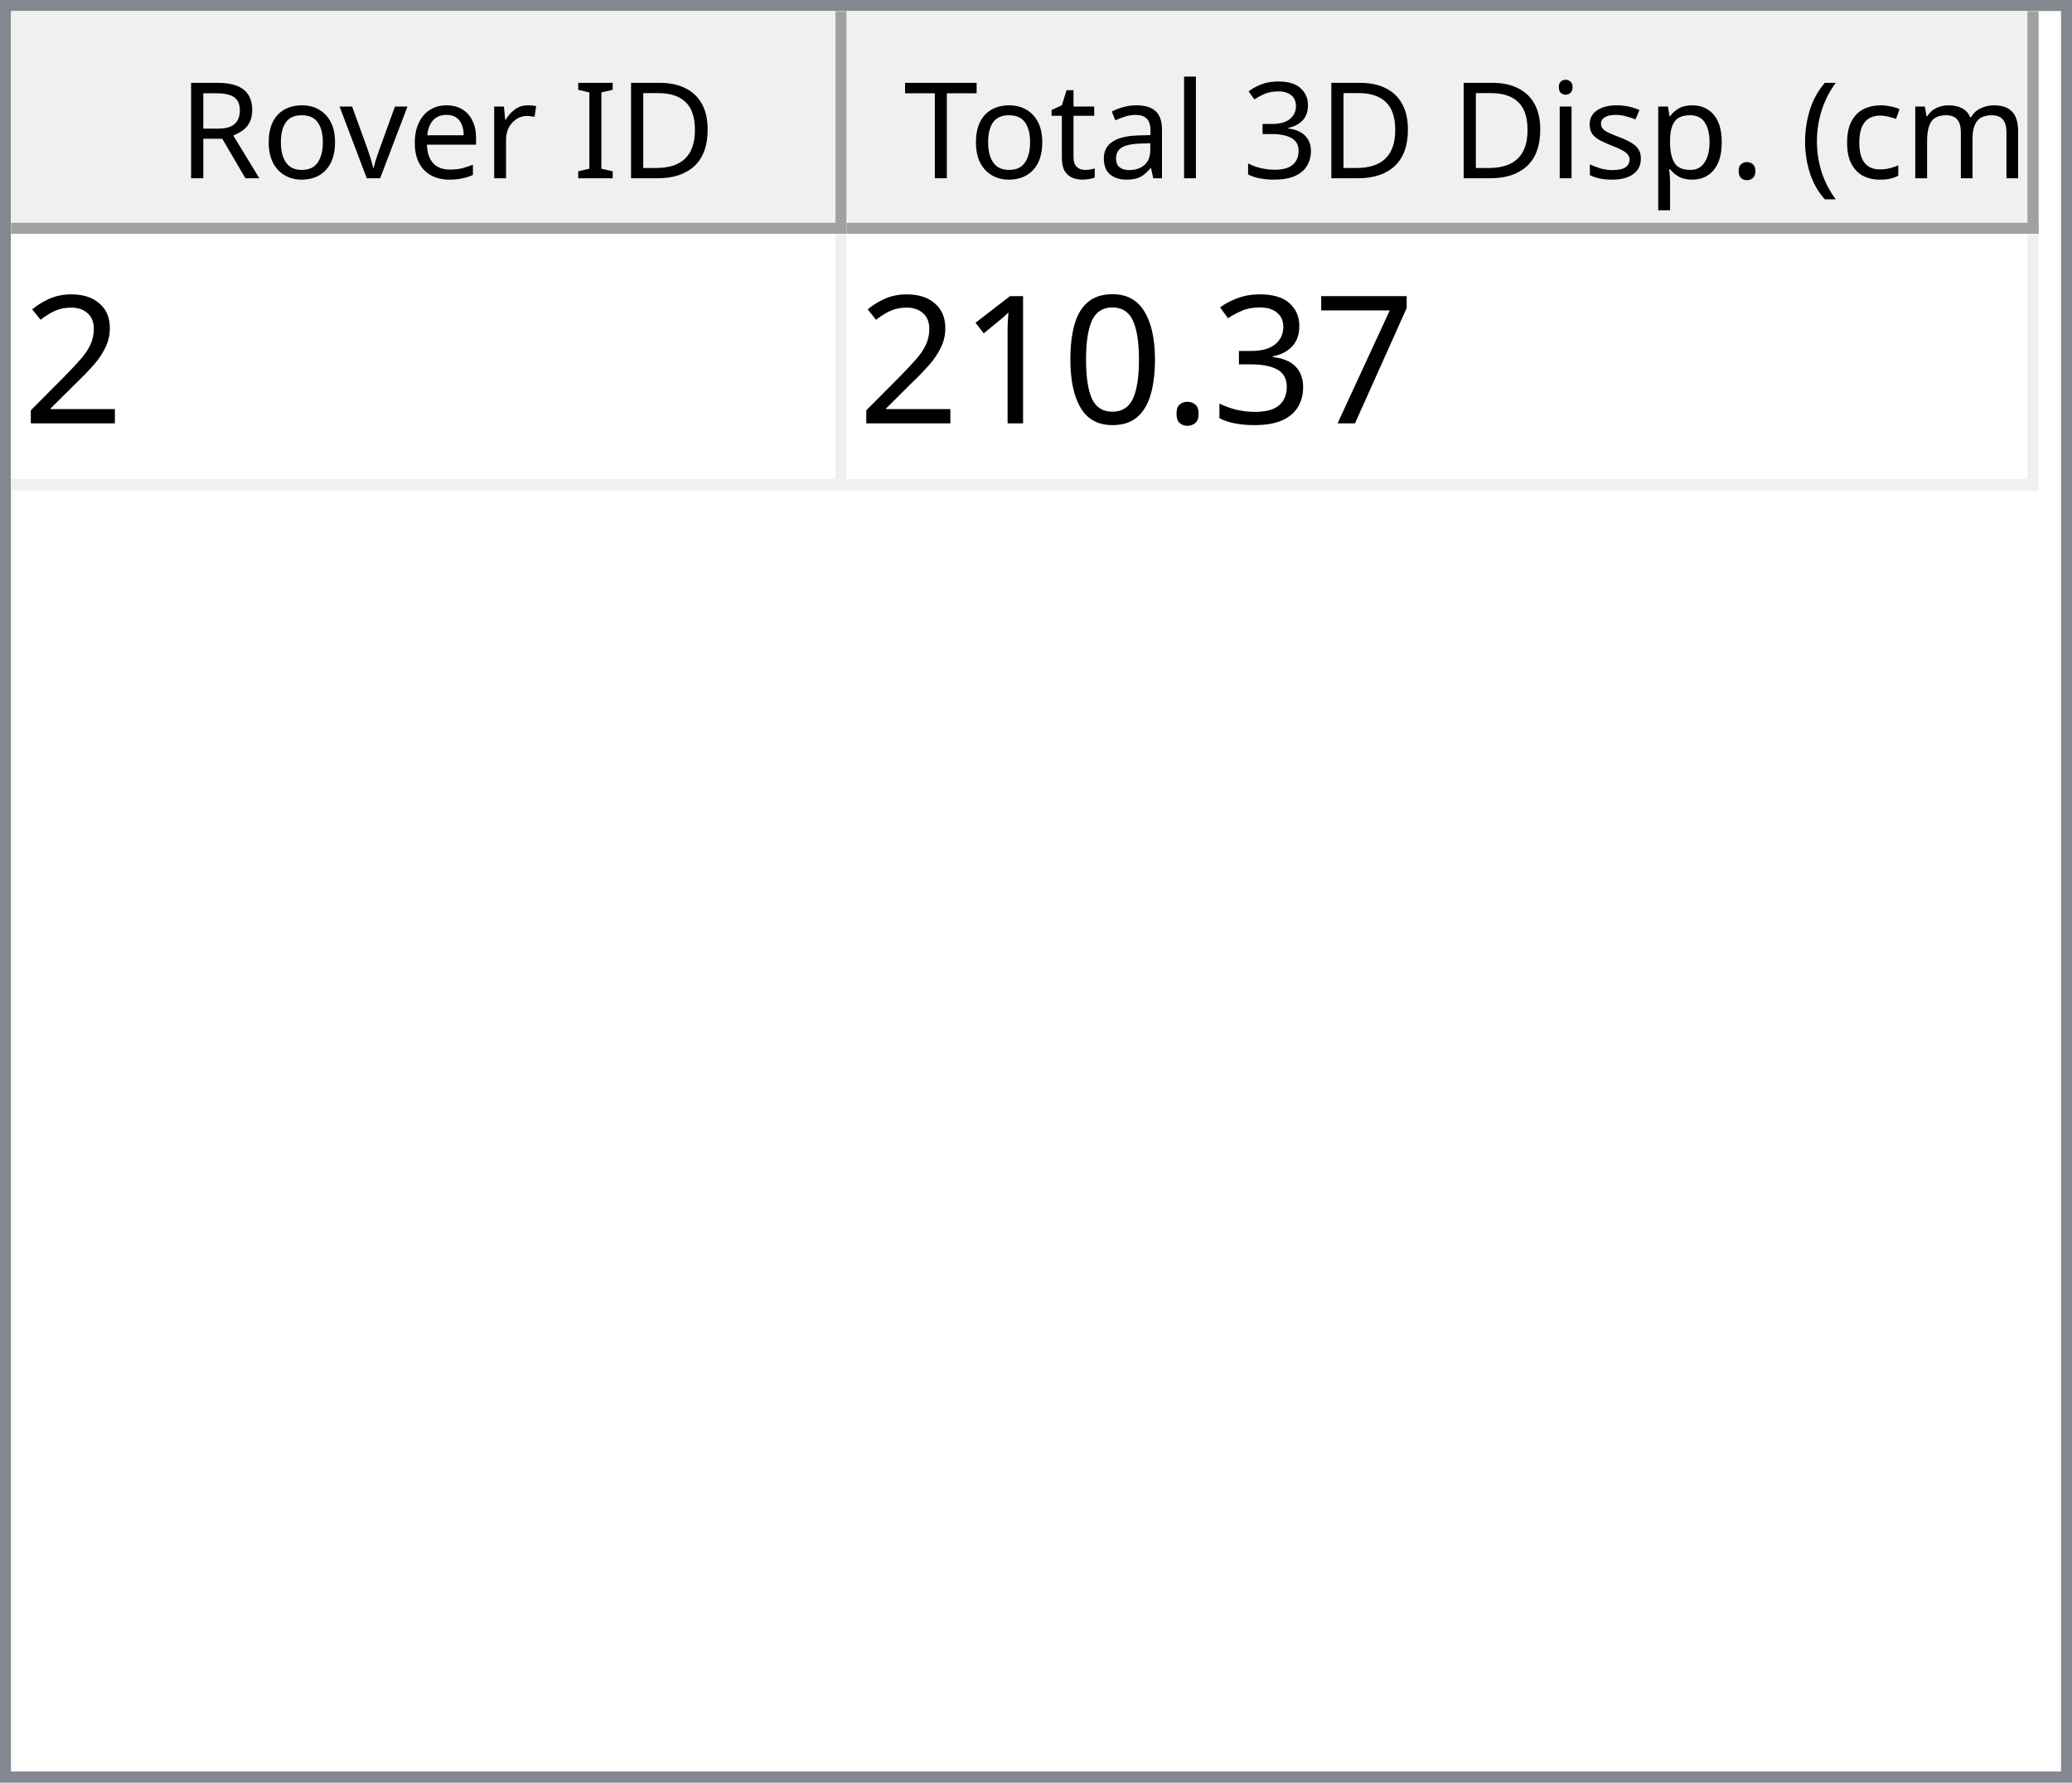
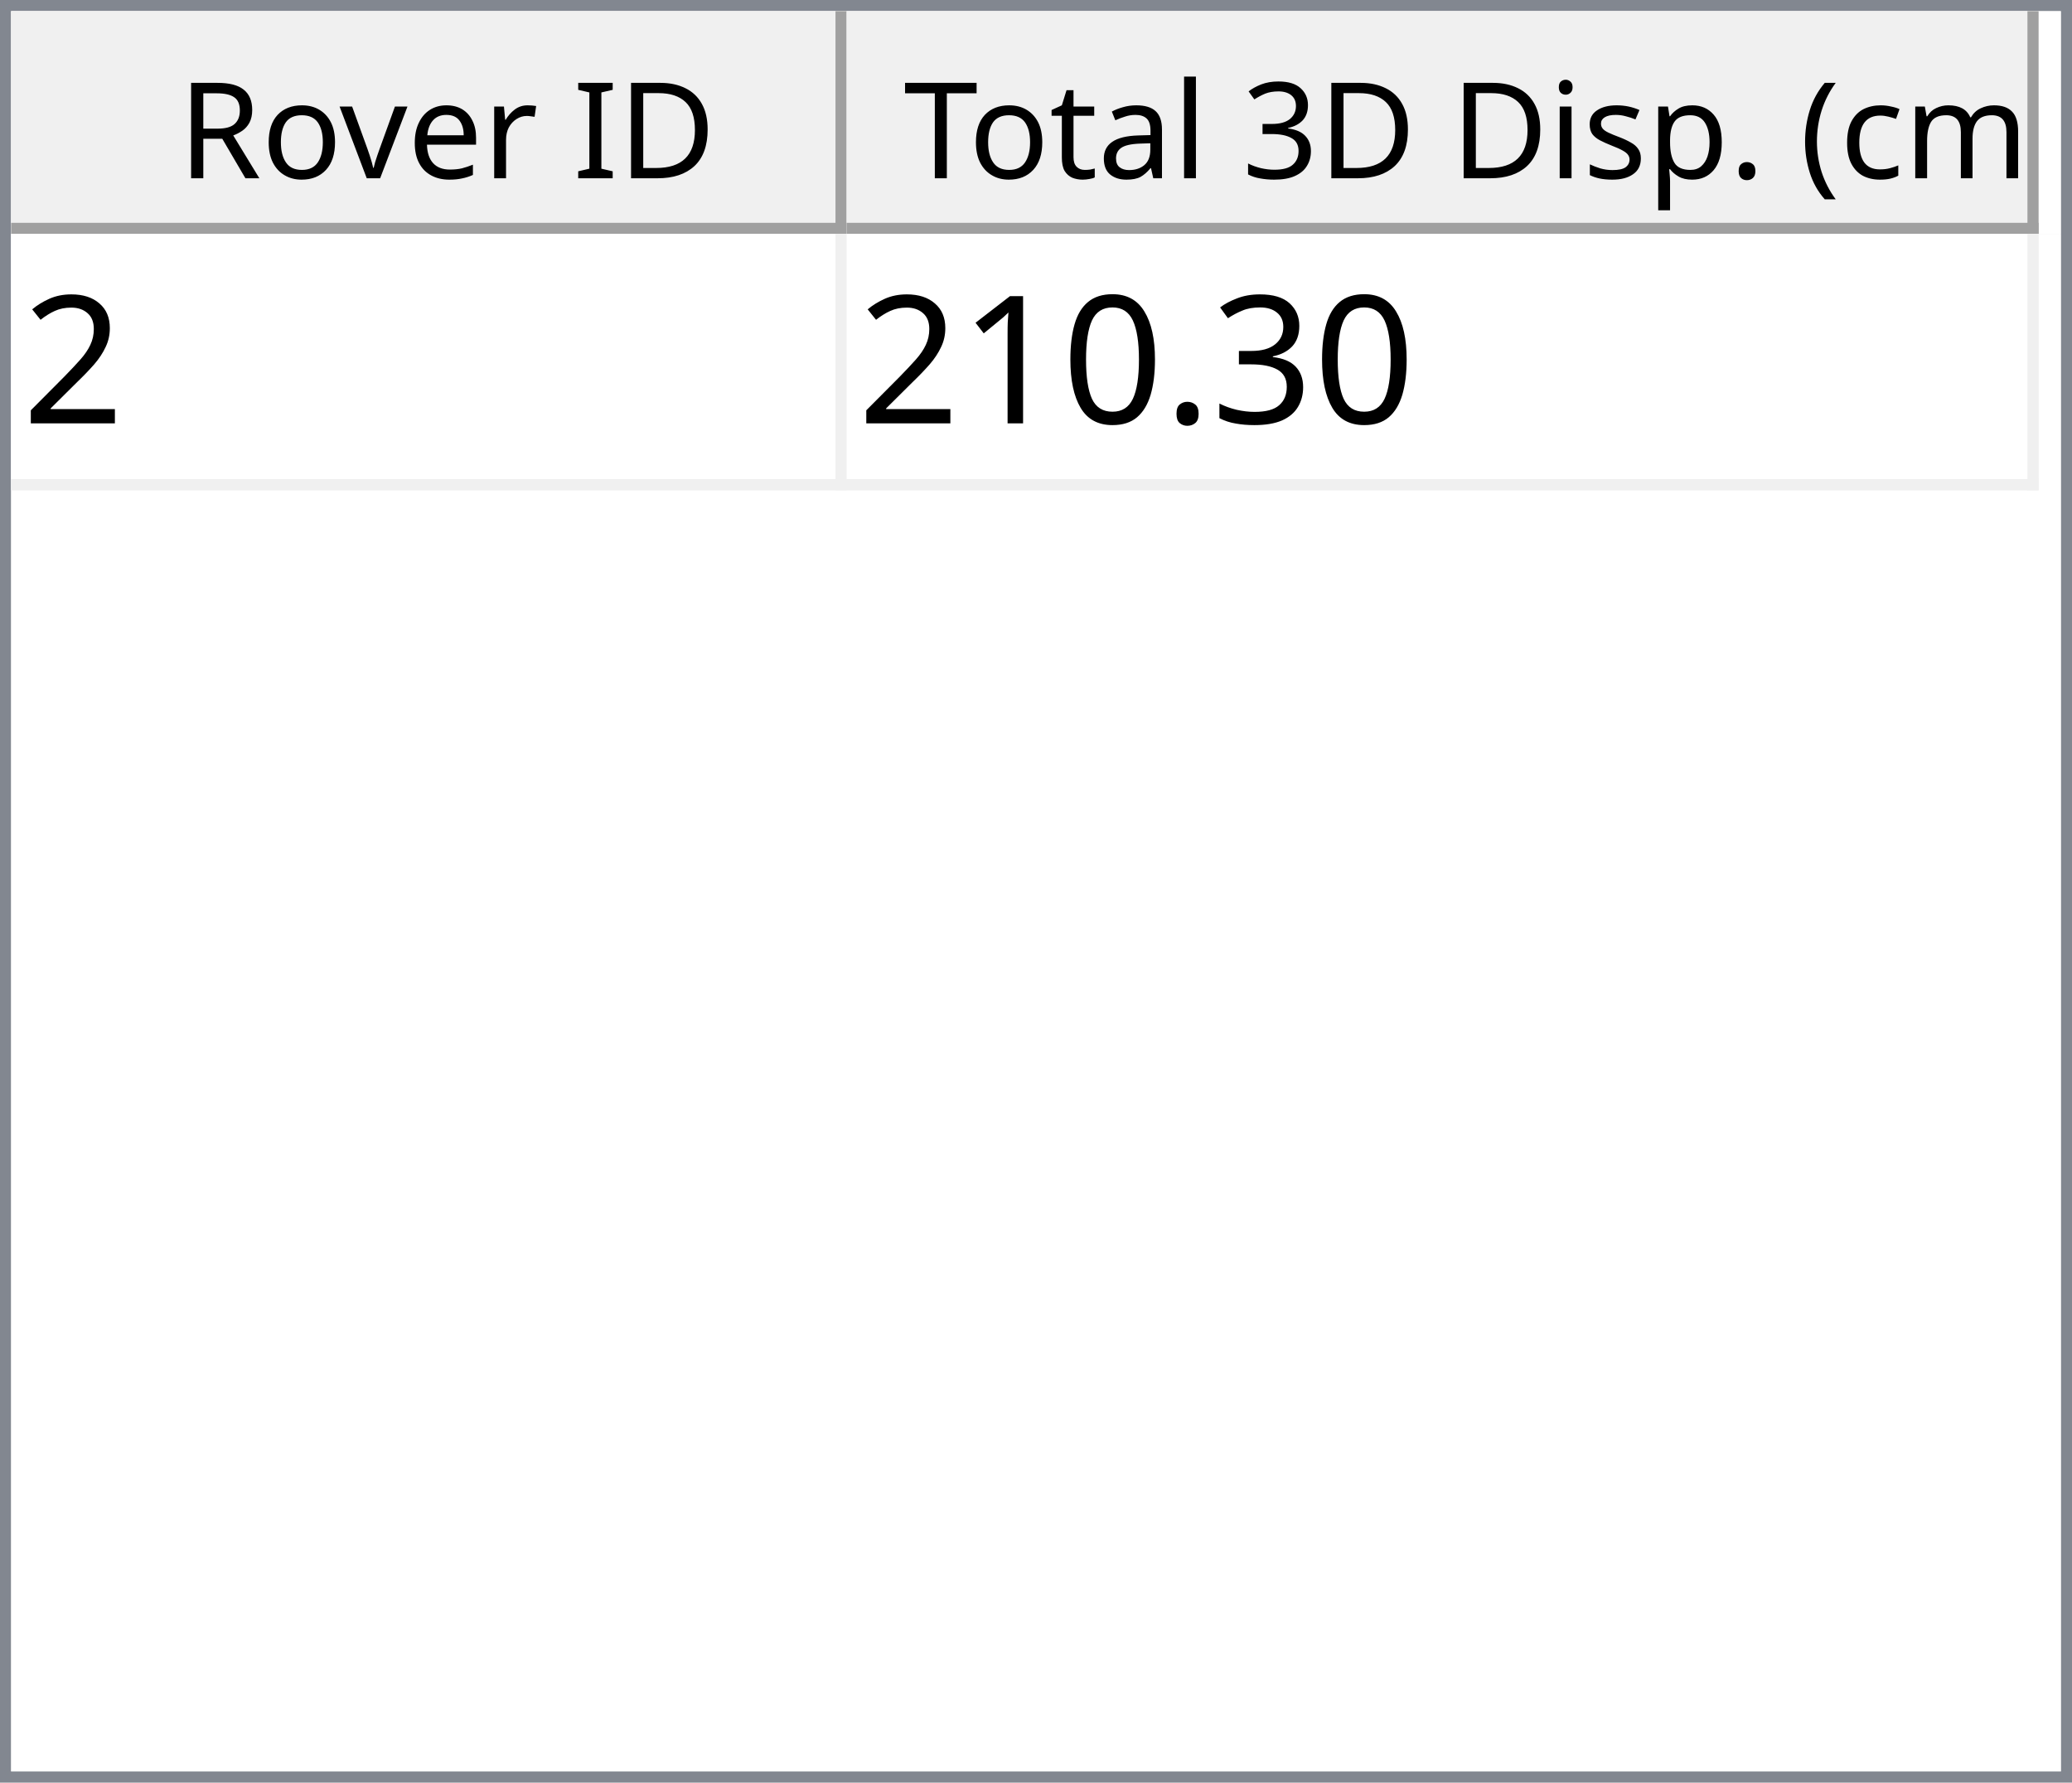
<svg xmlns="http://www.w3.org/2000/svg" style="fill-opacity:1; color-rendering:auto; color-interpolation:auto; text-rendering:auto; stroke:black; stroke-linecap:square; stroke-miterlimit:10; shape-rendering:auto; stroke-opacity:1; fill:black; stroke-dasharray:none; font-weight:normal; stroke-width:1; font-family:'Dialog'; font-style:normal; stroke-linejoin:miter; font-size:12px; stroke-dashoffset:0; image-rendering:auto;" width="186" height="160">
  <defs id="genericDefs" />
  <g>
    <defs id="defs1">
      <clipPath clipPathUnits="userSpaceOnUse" id="clipPath1">
        <path d="M0 0 L186 0 L186 160 L0 160 L0 0 Z" />
      </clipPath>
      <clipPath clipPathUnits="userSpaceOnUse" id="clipPath2">
        <path d="M0 0 L0 160 L186 160 L186 0 Z" />
      </clipPath>
      <clipPath clipPathUnits="userSpaceOnUse" id="clipPath3">
        <path d="M0 0 L0 20 L184 20 L184 0 Z" />
      </clipPath>
      <clipPath clipPathUnits="userSpaceOnUse" id="clipPath4">
        <path d="M0 0 L0 20 L75 20 L75 0 Z" />
      </clipPath>
      <clipPath clipPathUnits="userSpaceOnUse" id="clipPath5">
        <path d="M1 1 L1 19 L74 19 L74 1 Z" />
      </clipPath>
      <clipPath clipPathUnits="userSpaceOnUse" id="clipPath6">
        <path d="M0 0 L0 18 L73 18 L73 0 Z" />
      </clipPath>
      <clipPath clipPathUnits="userSpaceOnUse" id="clipPath7">
        <path d="M-0.5 -0.5 L-0.5 19.5 L74.5 19.5 L74.5 -0.5 Z" />
      </clipPath>
      <clipPath clipPathUnits="userSpaceOnUse" id="clipPath8">
        <path d="M0 0 L0 20 L107 20 L107 0 Z" />
      </clipPath>
      <clipPath clipPathUnits="userSpaceOnUse" id="clipPath9">
        <path d="M1 1 L1 19 L106 19 L106 1 Z" />
      </clipPath>
      <clipPath clipPathUnits="userSpaceOnUse" id="clipPath10">
        <path d="M0 0 L0 18 L105 18 L105 0 Z" />
      </clipPath>
      <clipPath clipPathUnits="userSpaceOnUse" id="clipPath11">
        <path d="M-0.5 -0.5 L-0.5 19.5 L106.5 19.5 L106.5 -0.5 Z" />
      </clipPath>
      <clipPath clipPathUnits="userSpaceOnUse" id="clipPath12">
        <path d="M0 0 L0 138 L184 138 L184 0 Z" />
      </clipPath>
      <clipPath clipPathUnits="userSpaceOnUse" id="clipPath13">
        <path d="M0 0 L0 23 L182 23 L182 0 Z" />
      </clipPath>
      <clipPath clipPathUnits="userSpaceOnUse" id="clipPath14">
        <path d="M-0.5 -0.5 L-0.5 22.5 L181.5 22.5 L181.5 -0.5 Z" />
      </clipPath>
      <clipPath clipPathUnits="userSpaceOnUse" id="clipPath15">
        <path d="M0 0 L0 22 L74 22 L74 0 Z" />
      </clipPath>
      <clipPath clipPathUnits="userSpaceOnUse" id="clipPath16">
        <path d="M0 0 L0 22 L106 22 L106 0 Z" />
      </clipPath>
      <font horiz-adv-x="64.551" id="font1">
        <font-face ascent="107.91" descent="25.098" units-per-em="100" style="font-style:normal; font-family:Segoe UI; font-weight:normal;" />
        <missing-glyph horiz-adv-x="64.551" d="M8.109 0 L8.109 68.266 L56.453 68.266 L56.453 0 L8.109 0 ZM15.328 7.234 L49.219 7.234 L49.219 61.031 L15.328 61.031 L15.328 7.234 Z" />
        <glyph unicode="D" horiz-adv-x="70.117" d="M9.188 0 L9.188 70.016 L28.516 70.016 Q65.531 70.016 65.531 35.891 Q65.531 19.672 55.25 9.836 Q44.969 0 27.734 0 L9.188 0 ZM17.391 62.594 L17.391 7.422 L27.828 7.422 Q41.609 7.422 49.273 14.797 Q56.938 22.172 56.938 35.688 Q56.938 62.594 28.328 62.594 L17.391 62.594 Z" />
        <glyph unicode="I" horiz-adv-x="26.611" d="M17.391 0 L9.188 0 L9.188 70.016 L17.391 70.016 L17.391 0 Z" />
        <glyph unicode=" " horiz-adv-x="27.393" d="" />
        <glyph unicode="r" horiz-adv-x="34.766" d="M34.188 41.891 Q32.078 43.5 28.125 43.5 Q23 43.5 19.555 38.672 Q16.109 33.844 16.109 25.484 L16.109 0 L8.109 0 L8.109 50 L16.109 50 L16.109 39.703 L16.312 39.703 Q18.016 44.969 21.531 47.922 Q25.047 50.875 29.391 50.875 Q32.516 50.875 34.188 50.203 L34.188 41.891 Z" />
        <glyph unicode="e" horiz-adv-x="52.295" d="M48.297 23 L12.984 23 Q13.188 14.656 17.484 10.109 Q21.781 5.562 29.297 5.562 Q37.75 5.562 44.828 11.141 L44.828 3.609 Q38.234 -1.172 27.391 -1.172 Q16.797 -1.172 10.742 5.641 Q4.688 12.453 4.688 24.812 Q4.688 36.469 11.305 43.82 Q17.922 51.172 27.734 51.172 Q37.547 51.172 42.922 44.828 Q48.297 38.484 48.297 27.203 L48.297 23 ZM40.094 29.781 Q40.047 36.719 36.75 40.578 Q33.453 44.438 27.594 44.438 Q21.922 44.438 17.969 40.383 Q14.016 36.328 13.094 29.781 L40.094 29.781 Z" />
        <glyph unicode="v" horiz-adv-x="47.9" d="M47.406 50 L27.484 0 L19.625 0 L0.688 50 L9.469 50 L22.172 13.672 Q23.578 9.672 23.922 6.688 L24.125 6.688 Q24.609 10.453 25.688 13.484 L38.969 50 L47.406 50 Z" />
        <glyph unicode="o" horiz-adv-x="58.594" d="M29 -1.172 Q17.922 -1.172 11.305 5.836 Q4.688 12.844 4.688 24.422 Q4.688 37.016 11.57 44.094 Q18.453 51.172 30.172 51.172 Q41.359 51.172 47.633 44.289 Q53.906 37.406 53.906 25.203 Q53.906 13.234 47.141 6.031 Q40.375 -1.172 29 -1.172 ZM29.594 44.438 Q21.875 44.438 17.383 39.188 Q12.891 33.938 12.891 24.703 Q12.891 15.828 17.43 10.695 Q21.969 5.562 29.594 5.562 Q37.359 5.562 41.531 10.594 Q45.703 15.625 45.703 24.906 Q45.703 34.281 41.531 39.359 Q37.359 44.438 29.594 44.438 Z" />
        <glyph unicode="R" horiz-adv-x="59.814" d="M59.375 0 L49.609 0 L37.891 19.625 Q36.281 22.359 34.766 24.289 Q33.25 26.219 31.664 27.438 Q30.078 28.656 28.25 29.219 Q26.422 29.781 24.125 29.781 L17.391 29.781 L17.391 0 L9.188 0 L9.188 70.016 L30.078 70.016 Q34.672 70.016 38.555 68.867 Q42.438 67.719 45.289 65.375 Q48.141 63.031 49.758 59.547 Q51.375 56.062 51.375 51.375 Q51.375 47.703 50.273 44.656 Q49.172 41.609 47.148 39.211 Q45.125 36.812 42.266 35.133 Q39.406 33.453 35.844 32.516 L35.844 32.328 Q37.594 31.547 38.891 30.547 Q40.188 29.547 41.359 28.18 Q42.531 26.812 43.68 25.078 Q44.828 23.344 46.234 21.047 L59.375 0 ZM17.391 62.594 L17.391 37.203 L28.516 37.203 Q31.594 37.203 34.203 38.133 Q36.812 39.062 38.719 40.797 Q40.625 42.531 41.703 45.047 Q42.781 47.562 42.781 50.688 Q42.781 56.297 39.141 59.445 Q35.5 62.594 28.609 62.594 L17.391 62.594 Z" />
        <glyph unicode=")" horiz-adv-x="30.176" d="M8.297 -15.922 L1.172 -15.922 Q16.406 2.344 16.406 26.812 Q16.406 51.469 1.078 70.016 L8.297 70.016 Q23.531 52.156 23.531 26.703 Q23.531 1.375 8.297 -15.922 Z" />
        <glyph unicode="m" horiz-adv-x="86.133" d="M79.109 0 L71.094 0 L71.094 28.719 Q71.094 37.016 68.531 40.727 Q65.969 44.438 59.906 44.438 Q54.781 44.438 51.195 39.75 Q47.609 35.062 47.609 28.516 L47.609 0 L39.594 0 L39.594 29.688 Q39.594 44.438 28.219 44.438 Q22.953 44.438 19.531 40.016 Q16.109 35.594 16.109 28.516 L16.109 0 L8.109 0 L8.109 50 L16.109 50 L16.109 42.094 L16.312 42.094 Q21.625 51.172 31.844 51.172 Q36.969 51.172 40.773 48.312 Q44.578 45.453 46 40.828 Q51.562 51.172 62.594 51.172 Q79.109 51.172 79.109 30.812 L79.109 0 Z" />
        <glyph unicode="c" horiz-adv-x="46.191" d="M42.188 2.297 Q36.422 -1.172 28.516 -1.172 Q17.828 -1.172 11.258 5.789 Q4.688 12.75 4.688 23.828 Q4.688 36.188 11.766 43.68 Q18.844 51.172 30.672 51.172 Q37.25 51.172 42.281 48.734 L42.281 40.531 Q36.719 44.438 30.375 44.438 Q22.703 44.438 17.797 38.945 Q12.891 33.453 12.891 24.516 Q12.891 15.719 17.508 10.641 Q22.125 5.562 29.891 5.562 Q36.422 5.562 42.188 9.906 L42.188 2.297 Z" />
        <glyph unicode="(" horiz-adv-x="30.176" d="M29.109 -15.922 L21.969 -15.922 Q6.844 1.375 6.844 26.703 Q6.844 52.156 21.969 70.016 L29.203 70.016 Q13.875 51.469 13.875 26.812 Q13.875 2.344 29.109 -15.922 Z" />
        <glyph unicode="." horiz-adv-x="21.68" d="M10.891 -1.078 Q8.641 -1.078 7.055 0.539 Q5.469 2.156 5.469 4.391 Q5.469 6.641 7.055 8.273 Q8.641 9.906 10.891 9.906 Q13.188 9.906 14.797 8.273 Q16.406 6.641 16.406 4.391 Q16.406 2.156 14.797 0.539 Q13.188 -1.078 10.891 -1.078 Z" />
        <glyph unicode="p" horiz-adv-x="58.789" d="M16.312 7.234 L16.109 7.234 L16.109 -23 L8.109 -23 L8.109 50 L16.109 50 L16.109 41.219 L16.312 41.219 Q22.219 51.172 33.594 51.172 Q43.266 51.172 48.688 44.461 Q54.109 37.75 54.109 26.469 Q54.109 13.922 48 6.375 Q41.891 -1.172 31.297 -1.172 Q21.578 -1.172 16.312 7.234 ZM16.109 27.391 L16.109 20.406 Q16.109 14.203 20.141 9.883 Q24.172 5.562 30.375 5.562 Q37.641 5.562 41.773 11.133 Q45.906 16.703 45.906 26.609 Q45.906 34.969 42.047 39.703 Q38.188 44.438 31.594 44.438 Q24.609 44.438 20.359 39.578 Q16.109 34.719 16.109 27.391 Z" />
        <glyph unicode="s" horiz-adv-x="42.432" d="M5.078 1.812 L5.078 10.406 Q11.625 5.562 19.484 5.562 Q30.031 5.562 30.031 12.594 Q30.031 14.594 29.125 15.992 Q28.219 17.391 26.68 18.461 Q25.141 19.531 23.07 20.383 Q21 21.234 18.609 22.172 Q15.281 23.484 12.766 24.828 Q10.25 26.172 8.57 27.859 Q6.891 29.547 6.031 31.695 Q5.172 33.844 5.172 36.719 Q5.172 40.234 6.789 42.945 Q8.406 45.656 11.086 47.484 Q13.766 49.312 17.211 50.242 Q20.656 51.172 24.312 51.172 Q30.812 51.172 35.938 48.922 L35.938 40.828 Q30.422 44.438 23.25 44.438 Q21 44.438 19.195 43.922 Q17.391 43.406 16.094 42.477 Q14.797 41.547 14.086 40.258 Q13.375 38.969 13.375 37.406 Q13.375 35.453 14.086 34.133 Q14.797 32.812 16.164 31.789 Q17.531 30.766 19.484 29.938 Q21.438 29.109 23.922 28.125 Q27.25 26.859 29.883 25.516 Q32.516 24.172 34.375 22.484 Q36.234 20.797 37.234 18.602 Q38.234 16.406 38.234 13.375 Q38.234 9.672 36.602 6.938 Q34.969 4.203 32.234 2.398 Q29.5 0.594 25.93 -0.289 Q22.359 -1.172 18.453 -1.172 Q10.75 -1.172 5.078 1.812 Z" />
        <glyph unicode="i" horiz-adv-x="24.219" d="M12.203 62.703 Q10.062 62.703 8.547 64.164 Q7.031 65.625 7.031 67.875 Q7.031 70.125 8.547 71.609 Q10.062 73.094 12.203 73.094 Q14.406 73.094 15.945 71.609 Q17.484 70.125 17.484 67.875 Q17.484 65.719 15.945 64.211 Q14.406 62.703 12.203 62.703 ZM16.109 0 L8.109 0 L8.109 50 L16.109 50 L16.109 0 Z" />
        <glyph unicode="3" horiz-adv-x="53.906" d="M46.531 19.828 Q46.531 15.094 44.75 11.211 Q42.969 7.328 39.719 4.57 Q36.469 1.812 31.93 0.297 Q27.391 -1.219 21.922 -1.219 Q11.922 -1.219 6 2.594 L6 11.188 Q13.094 5.609 22.219 5.609 Q25.875 5.609 28.828 6.539 Q31.781 7.469 33.906 9.227 Q36.031 10.984 37.18 13.477 Q38.328 15.969 38.328 19.094 Q38.328 32.812 18.797 32.812 L12.984 32.812 L12.984 39.594 L18.5 39.594 Q35.797 39.594 35.797 52.484 Q35.797 64.406 22.609 64.406 Q15.188 64.406 8.688 59.422 L8.688 67.188 Q15.375 71.188 24.609 71.188 Q29 71.188 32.57 69.969 Q36.141 68.75 38.68 66.555 Q41.219 64.359 42.609 61.281 Q44 58.203 44 54.5 Q44 40.672 30.031 36.719 L30.031 36.531 Q33.594 36.141 36.625 34.797 Q39.656 33.453 41.852 31.305 Q44.047 29.156 45.289 26.25 Q46.531 23.344 46.531 19.828 Z" />
        <glyph unicode="l" horiz-adv-x="24.219" d="M16.109 0 L8.109 0 L8.109 74.031 L16.109 74.031 L16.109 0 Z" />
        <glyph unicode="a" horiz-adv-x="50.879" d="M43.891 0 L35.891 0 L35.891 7.812 L35.688 7.812 Q30.469 -1.172 20.312 -1.172 Q12.844 -1.172 8.617 2.781 Q4.391 6.734 4.391 13.281 Q4.391 27.297 20.906 29.594 L35.891 31.688 Q35.891 44.438 25.594 44.438 Q16.547 44.438 9.281 38.281 L9.281 46.484 Q16.656 51.172 26.266 51.172 Q43.891 51.172 43.891 32.516 L43.891 0 ZM35.891 25.297 L23.828 23.641 Q18.266 22.859 15.43 20.875 Q12.594 18.891 12.594 13.875 Q12.594 10.203 15.211 7.883 Q17.828 5.562 22.172 5.562 Q28.125 5.562 32.008 9.742 Q35.891 13.922 35.891 20.312 L35.891 25.297 Z" />
        <glyph unicode="t" horiz-adv-x="33.887" d="M31.297 0.484 Q28.469 -1.078 23.828 -1.078 Q10.688 -1.078 10.688 13.578 L10.688 43.172 L2.094 43.172 L2.094 50 L10.688 50 L10.688 62.203 L18.703 64.797 L18.703 50 L31.297 50 L31.297 43.172 L18.703 43.172 L18.703 14.984 Q18.703 9.969 20.414 7.82 Q22.125 5.672 26.078 5.672 Q29.109 5.672 31.297 7.328 L31.297 0.484 Z" />
        <glyph unicode="T" horiz-adv-x="52.393" d="M50.594 62.594 L30.375 62.594 L30.375 0 L22.172 0 L22.172 62.594 L2 62.594 L2 70.016 L50.594 70.016 L50.594 62.594 Z" />
      </font>
      <font horiz-adv-x="75.0" id="font2">
        <font-face ascent="100.537" descent="21.973" units-per-em="100" style="font-style:normal; font-family:sans-serif; font-weight:normal;" />
        <missing-glyph horiz-adv-x="75.0" d="M12.5 0 L12.5 62.5 L62.5 62.5 L62.5 0 L12.5 0 ZM14.062 1.562 L60.938 1.562 L60.938 60.938 L14.062 60.938 L14.062 1.562 Z" />
        <glyph unicode="2" horiz-adv-x="55.615" d="M50.344 8.453 L50.344 0 L3.031 0 Q2.938 3.172 4.047 6.109 Q5.859 10.938 9.836 15.625 Q13.812 20.312 21.344 26.469 Q33.016 36.031 37.117 41.625 Q41.219 47.219 41.219 52.203 Q41.219 57.422 37.477 61.008 Q33.734 64.594 27.734 64.594 Q21.391 64.594 17.578 60.789 Q13.766 56.984 13.719 50.25 L4.688 51.172 Q5.609 61.281 11.664 66.578 Q17.719 71.875 27.938 71.875 Q38.234 71.875 44.242 66.164 Q50.25 60.453 50.25 52 Q50.25 47.703 48.492 43.555 Q46.734 39.406 42.656 34.812 Q38.578 30.219 29.109 22.219 Q21.188 15.578 18.945 13.211 Q16.703 10.844 15.234 8.453 L50.344 8.453 Z" />
-         <glyph unicode="7" horiz-adv-x="55.615" d="M4.734 62.203 L4.734 70.656 L51.078 70.656 L51.078 63.812 Q44.234 56.547 37.523 44.484 Q30.812 32.422 27.156 19.672 Q24.516 10.688 23.781 0 L14.75 0 Q14.891 8.453 18.062 20.414 Q21.234 32.375 27.172 43.484 Q33.109 54.594 39.797 62.203 L4.734 62.203 Z" />
        <glyph unicode="3" horiz-adv-x="55.615" d="M4.203 18.891 L12.984 20.062 Q14.5 12.594 18.141 9.297 Q21.781 6 27 6 Q33.203 6 37.477 10.297 Q41.75 14.594 41.75 20.953 Q41.75 27 37.797 30.93 Q33.844 34.859 27.734 34.859 Q25.25 34.859 21.531 33.891 L22.516 41.609 Q23.391 41.5 23.922 41.5 Q29.547 41.5 34.039 44.43 Q38.531 47.359 38.531 53.469 Q38.531 58.297 35.258 61.477 Q31.984 64.656 26.812 64.656 Q21.688 64.656 18.266 61.43 Q14.844 58.203 13.875 51.766 L5.078 53.328 Q6.688 62.156 12.398 67.016 Q18.109 71.875 26.609 71.875 Q32.469 71.875 37.398 69.359 Q42.328 66.844 44.945 62.5 Q47.562 58.156 47.562 53.266 Q47.562 48.641 45.07 44.828 Q42.578 41.016 37.703 38.766 Q44.047 37.312 47.562 32.695 Q51.078 28.078 51.078 21.141 Q51.078 11.766 44.242 5.25 Q37.406 -1.266 26.953 -1.266 Q17.531 -1.266 11.305 4.352 Q5.078 9.969 4.203 18.891 Z" />
        <glyph unicode="." horiz-adv-x="27.783" d="M9.078 0 L9.078 10.016 L19.094 10.016 L19.094 0 L9.078 0 Z" />
        <glyph unicode="0" horiz-adv-x="55.615" d="M4.156 35.297 Q4.156 48 6.766 55.742 Q9.375 63.484 14.523 67.68 Q19.672 71.875 27.484 71.875 Q33.25 71.875 37.594 69.555 Q41.938 67.234 44.773 62.867 Q47.609 58.5 49.219 52.227 Q50.828 45.953 50.828 35.297 Q50.828 22.703 48.242 14.969 Q45.656 7.234 40.508 3.008 Q35.359 -1.219 27.484 -1.219 Q17.141 -1.219 11.234 6.203 Q4.156 15.141 4.156 35.297 ZM13.188 35.297 Q13.188 17.672 17.312 11.836 Q21.438 6 27.484 6 Q33.547 6 37.672 11.859 Q41.797 17.719 41.797 35.297 Q41.797 52.984 37.672 58.789 Q33.547 64.594 27.391 64.594 Q21.344 64.594 17.719 59.469 Q13.188 52.938 13.188 35.297 Z" />
        <glyph unicode="1" horiz-adv-x="55.615" d="M37.25 0 L28.469 0 L28.469 56 Q25.297 52.984 20.141 49.953 Q14.984 46.922 10.891 45.406 L10.891 53.906 Q18.266 57.375 23.781 62.305 Q29.297 67.234 31.594 71.875 L37.25 71.875 L37.25 0 Z" />
      </font>
    </defs>
    <g style="fill:white; stroke:white;">
      <rect x="0" y="0" width="186" style="clip-path:url(#clipPath1); stroke:none;" height="160" />
    </g>
    <g style="fill:white; text-rendering:optimizeSpeed; color-rendering:optimizeSpeed; image-rendering:optimizeSpeed; shape-rendering:crispEdges; stroke:white; color-interpolation:sRGB;">
      <rect x="0" width="186" height="160" y="0" style="stroke:none;" />
      <path style="stroke:none;" d="M0 160 L186 160 L186 0 L0 0 Z" />
    </g>
    <g style="fill:rgb(240,240,240); font-family:'Segoe UI'; stroke:rgb(240,240,240);">
      <rect x="0" y="0" width="186" style="clip-path:url(#clipPath2); stroke:none;" height="160" />
    </g>
    <g style="fill:rgb(130,135,144); font-family:'Segoe UI'; stroke:rgb(130,135,144);">
      <path d="M0 0 L186 0 L186 160 L0 160 L0 0 ZM1 1 L185 1 L185 159 L1 159 L1 1 Z" style="fill-rule:evenodd; clip-path:url(#clipPath2); stroke:none;" />
    </g>
    <g style="fill:white; font-family:'Segoe UI'; stroke:white;" transform="translate(1,1)">
      <rect x="0" y="0" width="184" style="clip-path:url(#clipPath3); stroke:none;" height="20" />
    </g>
    <g style="fill:rgb(240,240,240); font-family:'Segoe UI'; stroke:rgb(240,240,240);" transform="translate(1,1)">
      <rect x="0" y="0" width="75" style="clip-path:url(#clipPath4); stroke:none;" height="20" />
    </g>
    <g style="font-family:'Segoe UI';" transform="translate(2,2)">
      <text x="14" xml:space="preserve" y="14" style="clip-path:url(#clipPath6); stroke:none;">Rover ID</text>
    </g>
    <g style="fill:rgb(160,160,160); font-family:'Segoe UI'; stroke:rgb(160,160,160); stroke-linejoin:bevel;" transform="translate(1.5,1.5)">
      <line x1="74" x2="74" y1="0" style="fill:none; clip-path:url(#clipPath7);" y2="19" />
    </g>
    <g style="fill:rgb(160,160,160); font-family:'Segoe UI'; stroke:rgb(160,160,160); stroke-linejoin:bevel;" transform="matrix(1,0,0,1,1,1) translate(0.5,0.5)">
      <line x1="0" x2="74" y1="19" style="fill:none; clip-path:url(#clipPath7);" y2="19" />
    </g>
    <g style="fill:rgb(240,240,240); font-family:'Segoe UI'; stroke:rgb(240,240,240);" transform="translate(76,1)">
      <rect x="0" y="0" width="107" style="clip-path:url(#clipPath8); stroke:none;" height="20" />
    </g>
    <g style="font-family:'Segoe UI';" transform="translate(77,2)">
      <text x="1" xml:space="preserve" y="14" style="clip-path:url(#clipPath10); stroke:none;"> Total 3D Disp. (cm)</text>
    </g>
    <g style="fill:rgb(160,160,160); font-family:'Segoe UI'; stroke:rgb(160,160,160); stroke-linejoin:bevel;" transform="translate(76.5,1.5)">
      <line x1="106" x2="106" y1="0" style="fill:none; clip-path:url(#clipPath11);" y2="19" />
    </g>
    <g style="fill:rgb(160,160,160); font-family:'Segoe UI'; stroke:rgb(160,160,160); stroke-linejoin:bevel;" transform="matrix(1,0,0,1,76,1) translate(0.5,0.5)">
      <line x1="0" x2="106" y1="19" style="fill:none; clip-path:url(#clipPath11);" y2="19" />
    </g>
    <g style="fill:white; font-family:'Segoe UI'; stroke:white;" transform="translate(1,21)">
      <rect x="0" y="0" width="184" style="clip-path:url(#clipPath12); stroke:none;" height="138" />
    </g>
    <g style="fill:rgb(240,240,240); font-size:16px; font-family:sans-serif; stroke:rgb(240,240,240);" transform="translate(1,21)">
      <rect x="0" y="0" width="182" style="clip-path:url(#clipPath13); stroke:none;" height="23" />
      <line transform="translate(0.5,0.5)" x1="0" x2="181" y1="22" style="clip-path:url(#clipPath14); fill:none; stroke-linejoin:bevel;" y2="22" />
    </g>
    <g transform="matrix(1,0,0,1,1,21) translate(0.5,0.5)" style="fill:rgb(240,240,240); font-size:16px; font-family:sans-serif; stroke:rgb(240,240,240); stroke-linejoin:bevel;">
      <line x1="74" x2="74" y1="0" style="fill:none; clip-path:url(#clipPath14);" y2="22" />
    </g>
    <g transform="matrix(1,0,0,1,1,21) translate(0.5,0.5)" style="fill:rgb(240,240,240); font-size:16px; font-family:sans-serif; stroke:rgb(240,240,240); stroke-linejoin:bevel;">
      <line x1="181" x2="181" y1="0" style="fill:none; clip-path:url(#clipPath14);" y2="22" />
    </g>
    <g style="fill:white; font-size:16px; font-family:sans-serif; stroke:white;" transform="matrix(1,0,0,1,1,21)">
      <rect x="0" y="0" width="74" style="clip-path:url(#clipPath15); stroke:none;" height="22" />
      <text x="1" y="17" style="fill:black; clip-path:url(#clipPath15); stroke:none;" xml:space="preserve">2</text>
    </g>
    <g style="fill:white; font-size:16px; font-family:sans-serif; stroke:white;" transform="matrix(1,0,0,1,1,21) translate(75,0)">
      <rect x="0" y="0" width="106" style="clip-path:url(#clipPath16); stroke:none;" height="22" />
-       <text x="1" y="17" style="fill:black; clip-path:url(#clipPath16); stroke:none;" xml:space="preserve">210.37</text>
+       <text x="1" y="17" style="fill:black; clip-path:url(#clipPath16); stroke:none;" xml:space="preserve">210.30</text>
    </g>
  </g>
</svg>
